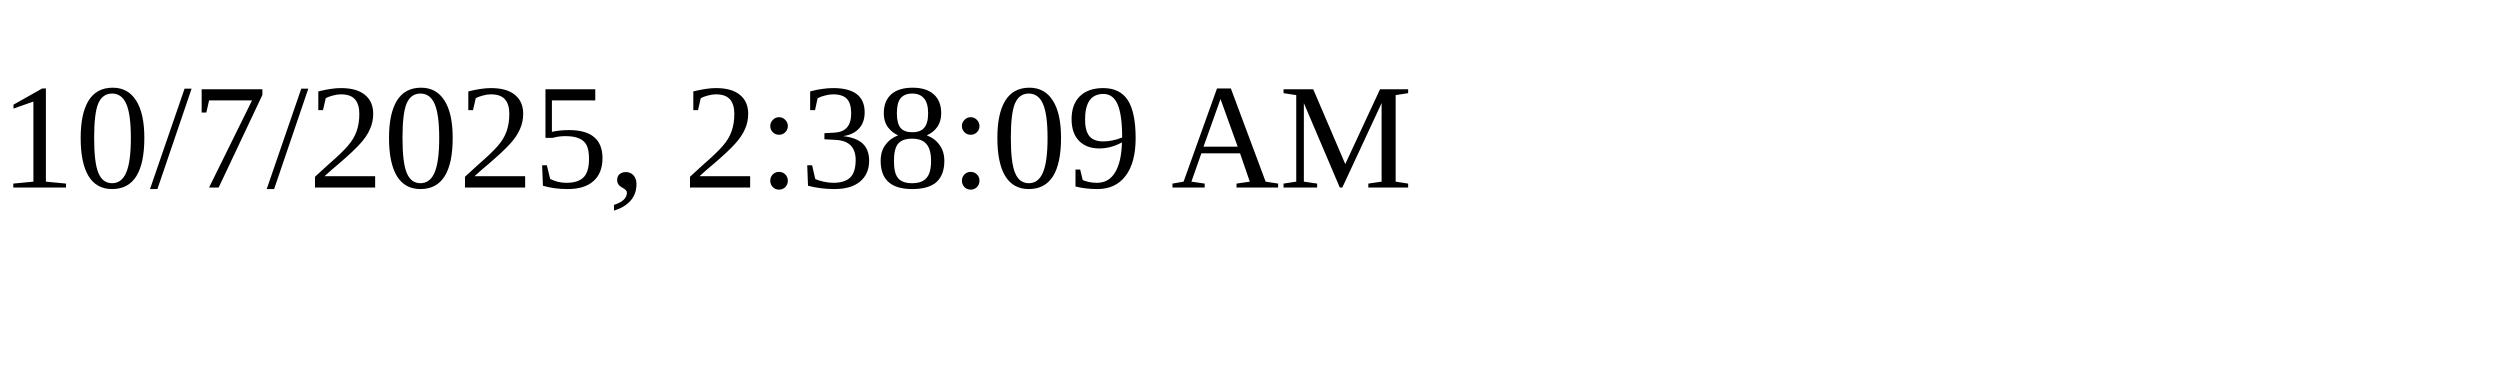
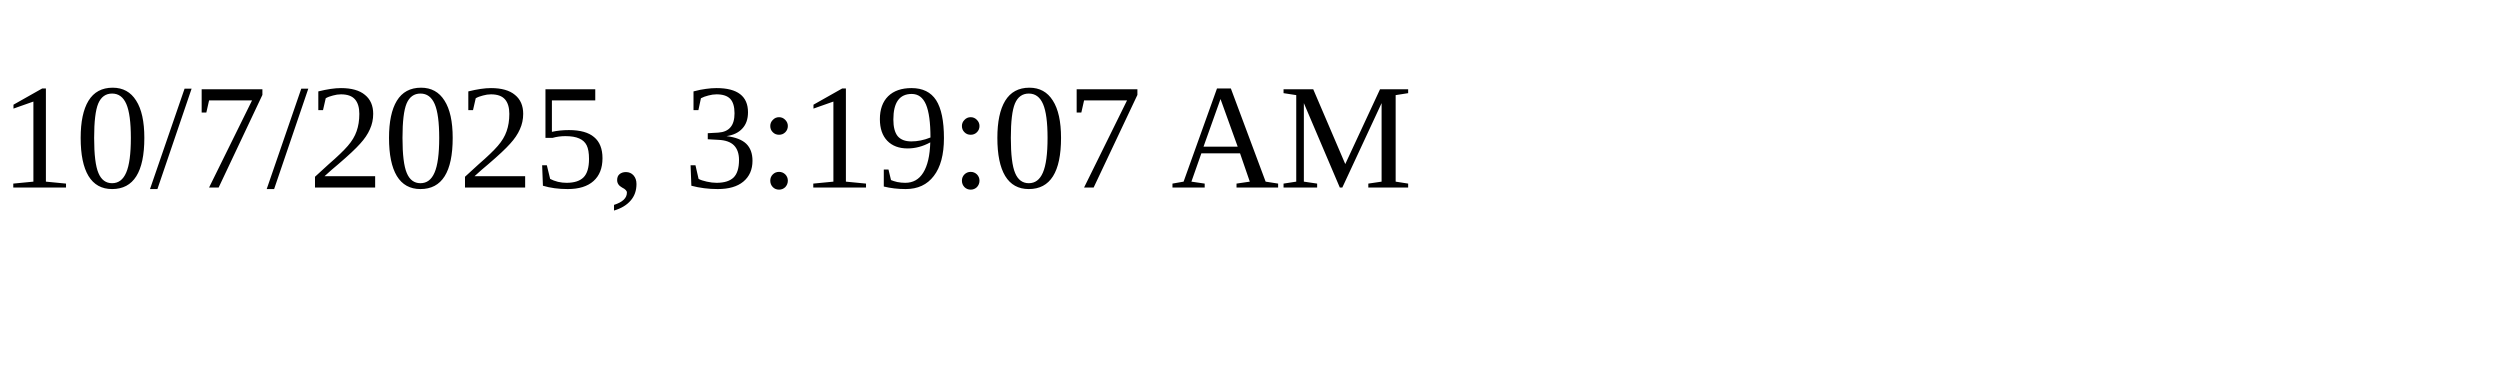
<svg xmlns="http://www.w3.org/2000/svg" height="30" width="200">
-   <text x="0" y="15">10/7/2025, 2:38:09 AM</text>
+   <text x="0" y="15">10/7/2025, 3:19:07 AM</text>
</svg>
